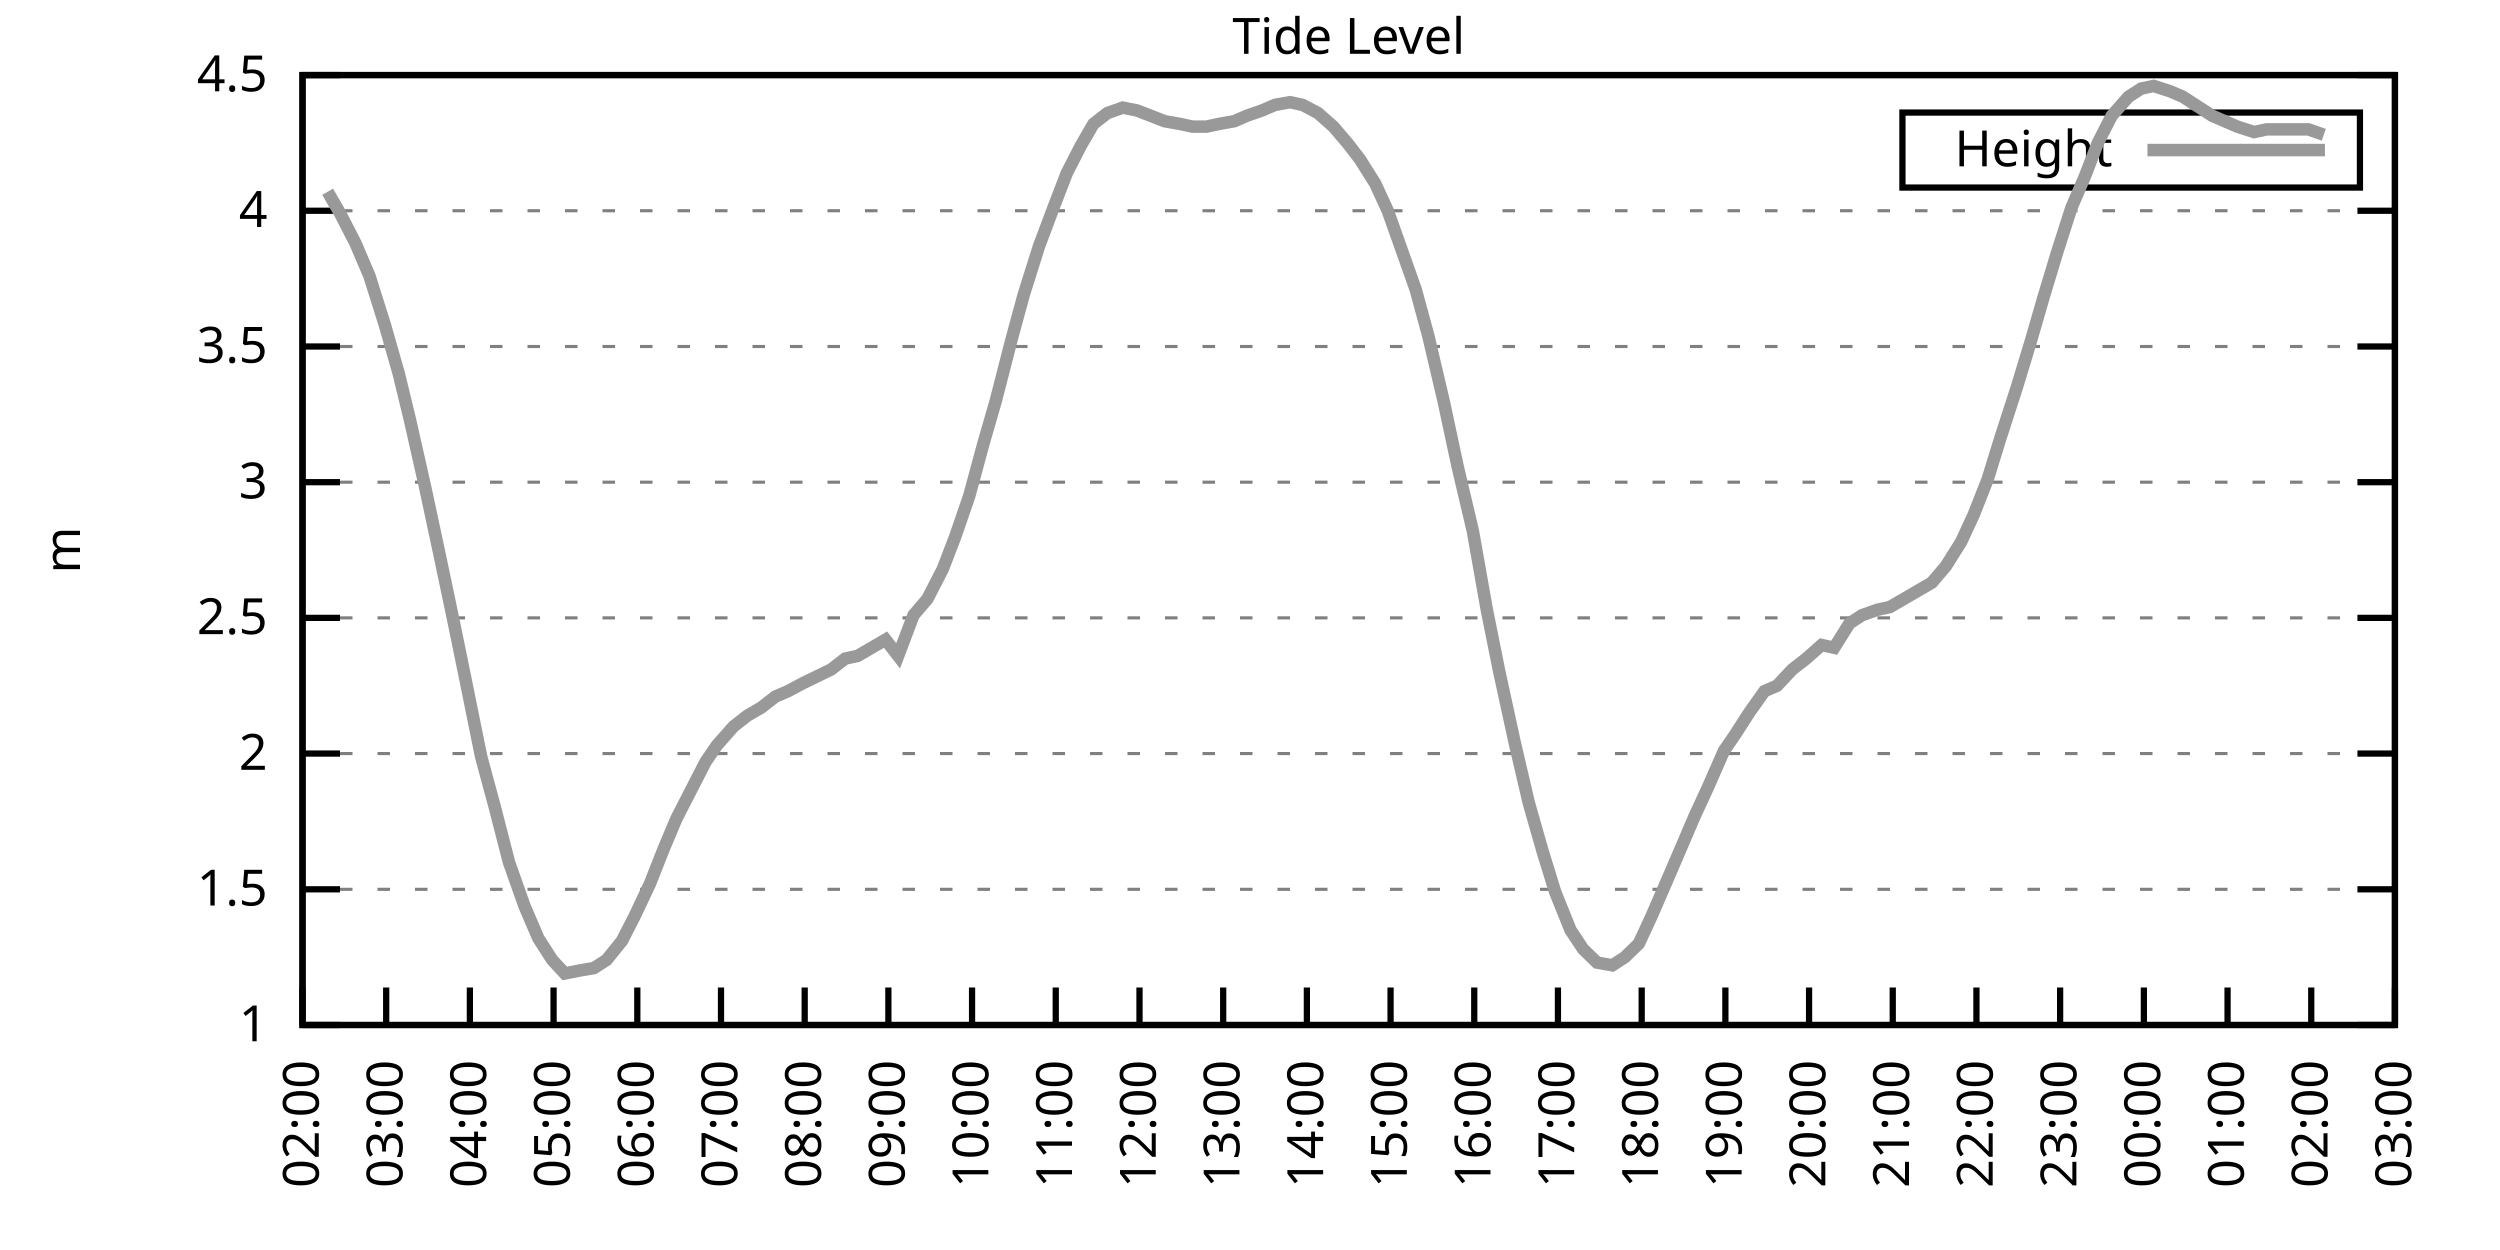
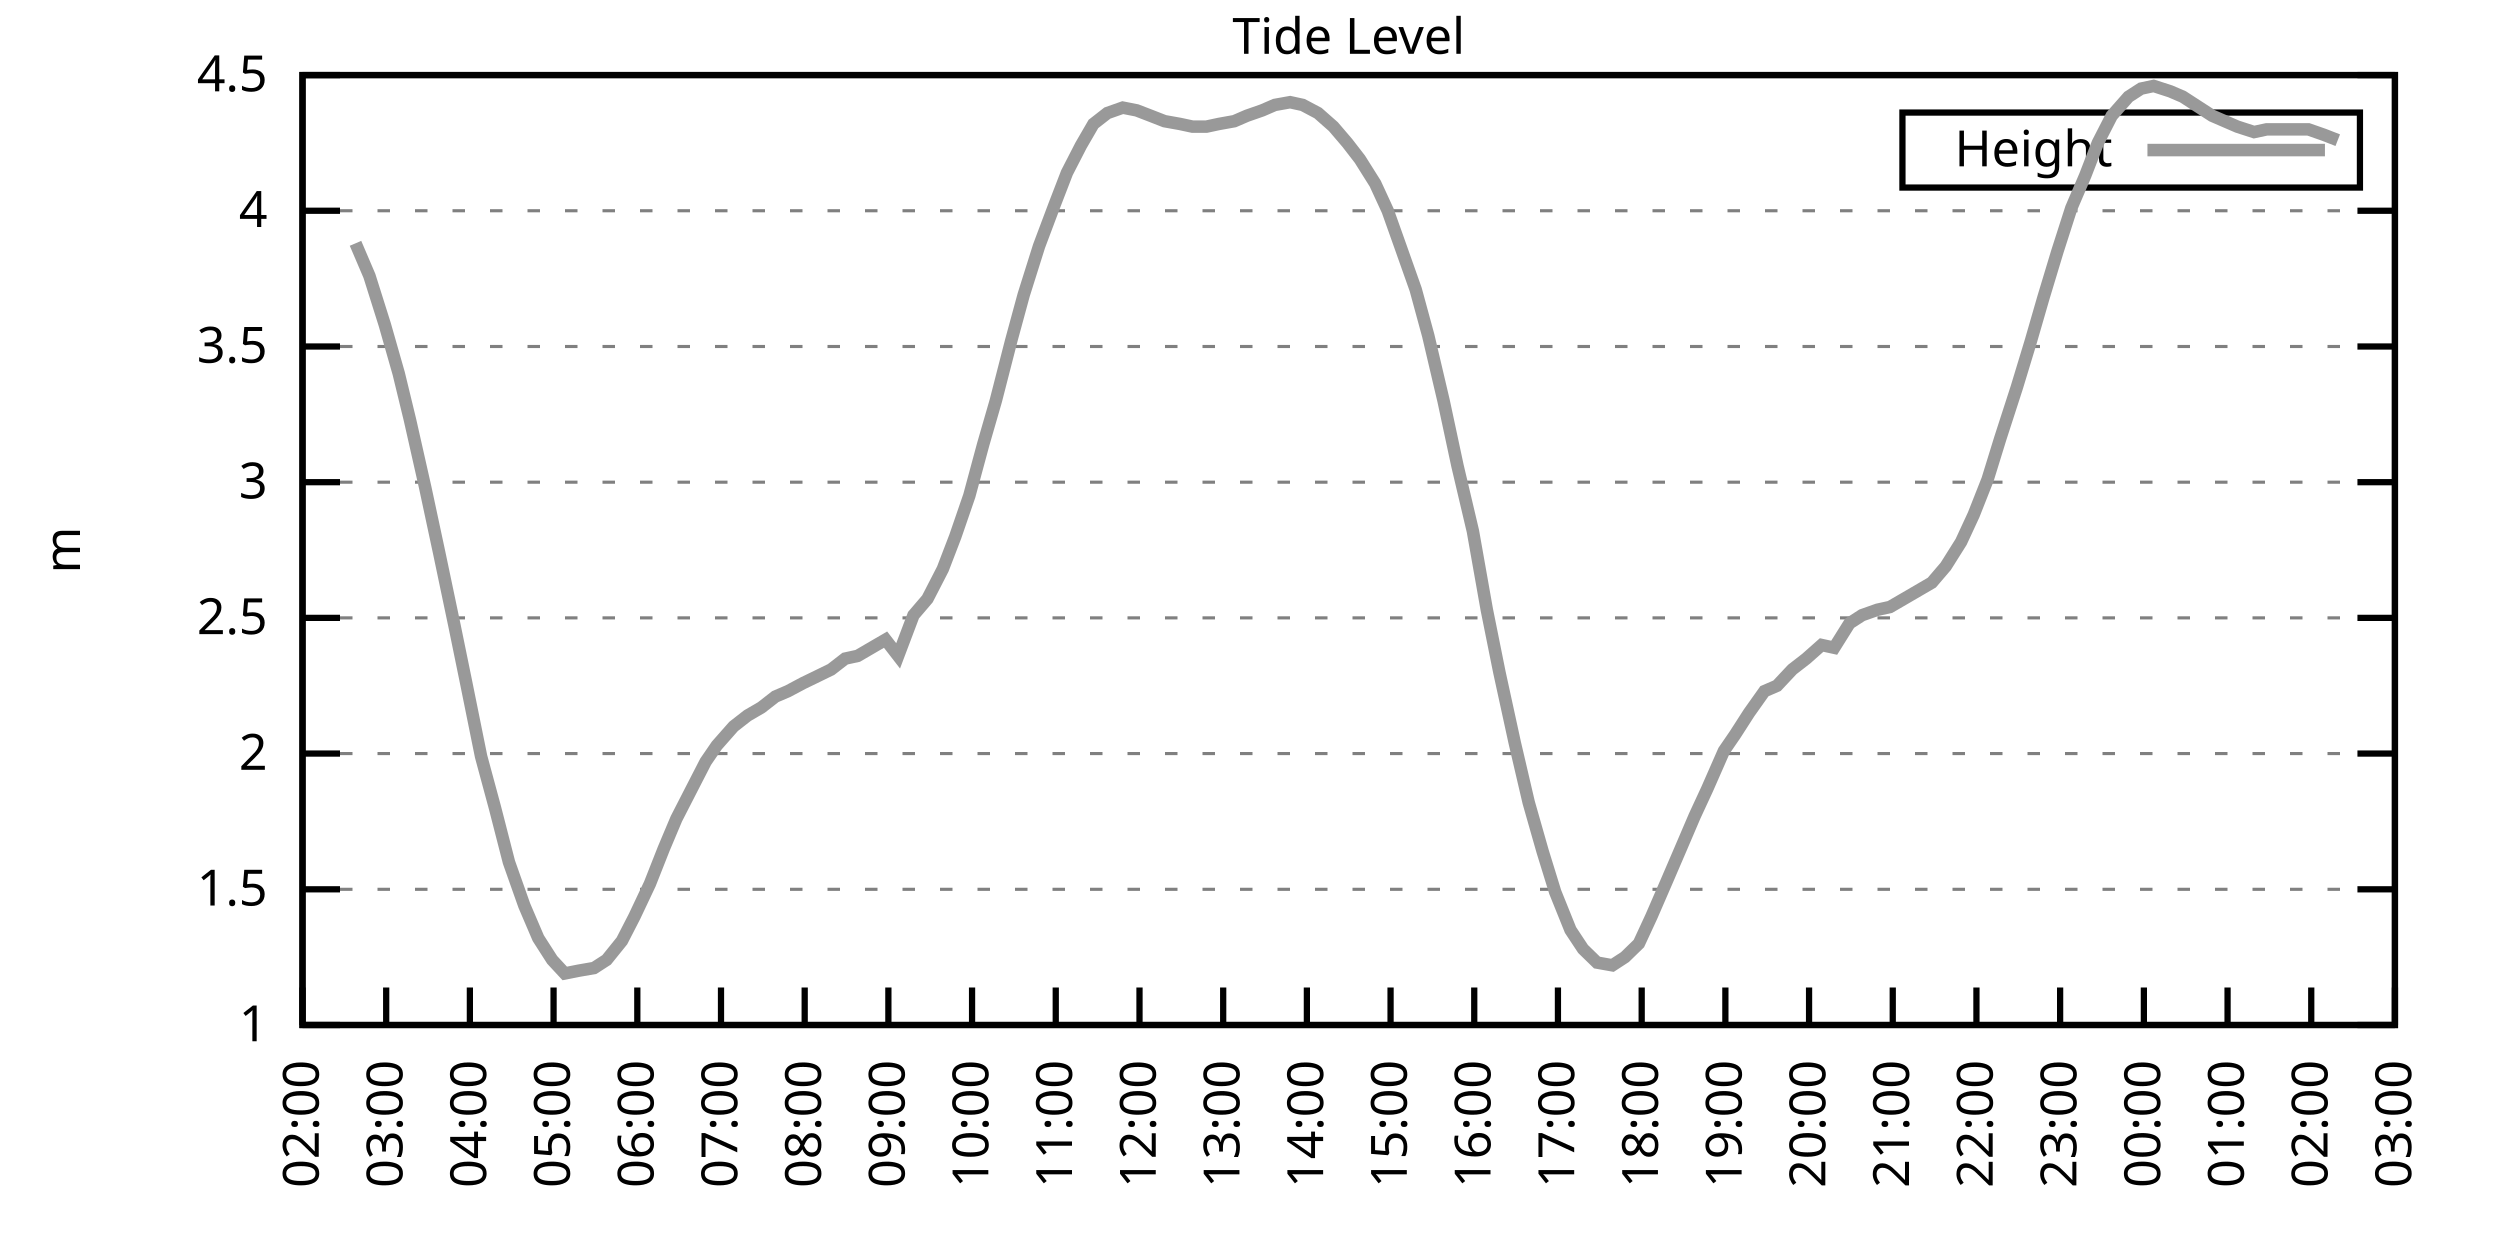
<svg xmlns="http://www.w3.org/2000/svg" xmlns:xlink="http://www.w3.org/1999/xlink" width="400" height="200" viewBox="0 0 400 200">
  <g id="gnuplot_canvas">
    <rect x="0" y="0" width="400" height="200" fill="none" />
    <defs>
      <circle id="gpDot" r="0.5" stroke-width="0.5" stroke="currentColor" />
      <path id="gpPt0" stroke-width="0.333" stroke="currentColor" d="M-1,0 h2 M0,-1 v2" />
      <path id="gpPt1" stroke-width="0.333" stroke="currentColor" d="M-1,-1 L1,1 M1,-1 L-1,1" />
      <path id="gpPt2" stroke-width="0.333" stroke="currentColor" d="M-1,0 L1,0 M0,-1 L0,1 M-1,-1 L1,1 M-1,1 L1,-1" />
      <rect id="gpPt3" stroke-width="0.333" stroke="currentColor" x="-1" y="-1" width="2" height="2" />
      <rect id="gpPt4" stroke-width="0.333" stroke="currentColor" fill="currentColor" x="-1" y="-1" width="2" height="2" />
      <circle id="gpPt5" stroke-width="0.333" stroke="currentColor" cx="0" cy="0" r="1" />
      <use xlink:href="#gpPt5" id="gpPt6" fill="currentColor" stroke="none" />
      <path id="gpPt7" stroke-width="0.333" stroke="currentColor" d="M0,-1.33 L-1.33,0.67 L1.33,0.67 z" />
      <use xlink:href="#gpPt7" id="gpPt8" fill="currentColor" stroke="none" />
      <use xlink:href="#gpPt7" id="gpPt9" stroke="currentColor" transform="rotate(180)" />
      <use xlink:href="#gpPt9" id="gpPt10" fill="currentColor" stroke="none" />
      <use xlink:href="#gpPt3" id="gpPt11" stroke="currentColor" transform="rotate(45)" />
      <use xlink:href="#gpPt11" id="gpPt12" fill="currentColor" stroke="none" />
      <path id="gpPt13" stroke-width="0.333" stroke="currentColor" d="M0,1.330 L1.265,0.411 L0.782,-1.067 L-0.782,-1.076 L-1.265,0.411 z" />
      <use xlink:href="#gpPt13" id="gpPt14" fill="currentColor" stroke="none" />
      <filter id="textbox" filterUnits="objectBoundingBox" x="0" y="0" height="1" width="1">
        <feFlood flood-color="white" flood-opacity="1" result="bgnd" />
        <feComposite in="SourceGraphic" in2="bgnd" operator="atop" />
      </filter>
      <filter id="greybox" filterUnits="objectBoundingBox" x="0" y="0" height="1" width="1">
        <feFlood flood-color="lightgrey" flood-opacity="1" result="grey" />
        <feComposite in="SourceGraphic" in2="grey" operator="atop" />
      </filter>
    </defs>
    <g fill="none" color="white" stroke="currentColor" stroke-width="1.00" stroke-linecap="butt" stroke-linejoin="miter">
</g>
    <g fill="none" color="black" stroke="currentColor" stroke-width="1.00" stroke-linecap="butt" stroke-linejoin="miter">
      <g stroke="none" shape-rendering="crispEdges">
        <polygon fill="rgb(255, 255, 255)" points="48.40,164.00 383.18,164.00 383.18,12.02 48.40,12.02 " />
      </g>
    </g>
    <g fill="none" color="black" stroke="currentColor" stroke-width="1.00" stroke-linecap="butt" stroke-linejoin="miter">
</g>
    <g fill="none" color="black" stroke="black" stroke-width="0.50" stroke-linecap="butt" stroke-linejoin="miter">
</g>
    <g fill="none" color="gray" stroke="currentColor" stroke-width="0.50" stroke-linecap="butt" stroke-linejoin="miter">
      <path stroke="gray" stroke-dasharray="2,4" class="gridline" d="M48.40,164.00 L383.19,164.00  " />
    </g>
    <g fill="none" color="gray" stroke="gray" stroke-width="1.00" stroke-linecap="butt" stroke-linejoin="miter">
</g>
    <g fill="none" color="black" stroke="currentColor" stroke-width="1.00" stroke-linecap="butt" stroke-linejoin="miter">
      <path stroke="black" d="M48.40,164.00 L54.40,164.00 M383.19,164.00 L377.19,164.00  " />
      <g transform="translate(42.80,166.60)" stroke="none" fill="black" font-family="Sans" font-size="8.00" text-anchor="end">
        <text>
          <tspan font-family="Sans"> 1</tspan>
        </text>
      </g>
    </g>
    <g fill="none" color="black" stroke="currentColor" stroke-width="1.00" stroke-linecap="butt" stroke-linejoin="miter">
</g>
    <g fill="none" color="black" stroke="black" stroke-width="0.50" stroke-linecap="butt" stroke-linejoin="miter">
</g>
    <g fill="none" color="gray" stroke="currentColor" stroke-width="0.50" stroke-linecap="butt" stroke-linejoin="miter">
      <path stroke="gray" stroke-dasharray="2,4" class="gridline" d="M48.40,142.29 L383.19,142.29  " />
    </g>
    <g fill="none" color="gray" stroke="gray" stroke-width="1.00" stroke-linecap="butt" stroke-linejoin="miter">
</g>
    <g fill="none" color="black" stroke="currentColor" stroke-width="1.00" stroke-linecap="butt" stroke-linejoin="miter">
      <path stroke="black" d="M48.40,142.29 L54.40,142.29 M383.19,142.29 L377.19,142.29  " />
      <g transform="translate(42.80,144.89)" stroke="none" fill="black" font-family="Sans" font-size="8.00" text-anchor="end">
        <text>
          <tspan font-family="Sans"> 1.5</tspan>
        </text>
      </g>
    </g>
    <g fill="none" color="black" stroke="currentColor" stroke-width="1.00" stroke-linecap="butt" stroke-linejoin="miter">
</g>
    <g fill="none" color="black" stroke="black" stroke-width="0.50" stroke-linecap="butt" stroke-linejoin="miter">
</g>
    <g fill="none" color="gray" stroke="currentColor" stroke-width="0.50" stroke-linecap="butt" stroke-linejoin="miter">
      <path stroke="gray" stroke-dasharray="2,4" class="gridline" d="M48.40,120.57 L383.19,120.57  " />
    </g>
    <g fill="none" color="gray" stroke="gray" stroke-width="1.00" stroke-linecap="butt" stroke-linejoin="miter">
</g>
    <g fill="none" color="black" stroke="currentColor" stroke-width="1.00" stroke-linecap="butt" stroke-linejoin="miter">
      <path stroke="black" d="M48.40,120.57 L54.40,120.57 M383.19,120.57 L377.19,120.57  " />
      <g transform="translate(42.80,123.17)" stroke="none" fill="black" font-family="Sans" font-size="8.00" text-anchor="end">
        <text>
          <tspan font-family="Sans"> 2</tspan>
        </text>
      </g>
    </g>
    <g fill="none" color="black" stroke="currentColor" stroke-width="1.00" stroke-linecap="butt" stroke-linejoin="miter">
</g>
    <g fill="none" color="black" stroke="black" stroke-width="0.50" stroke-linecap="butt" stroke-linejoin="miter">
</g>
    <g fill="none" color="gray" stroke="currentColor" stroke-width="0.50" stroke-linecap="butt" stroke-linejoin="miter">
      <path stroke="gray" stroke-dasharray="2,4" class="gridline" d="M48.40,98.86 L383.19,98.86  " />
    </g>
    <g fill="none" color="gray" stroke="gray" stroke-width="1.00" stroke-linecap="butt" stroke-linejoin="miter">
</g>
    <g fill="none" color="black" stroke="currentColor" stroke-width="1.00" stroke-linecap="butt" stroke-linejoin="miter">
      <path stroke="black" d="M48.40,98.86 L54.40,98.86 M383.19,98.86 L377.19,98.86  " />
      <g transform="translate(42.80,101.46)" stroke="none" fill="black" font-family="Sans" font-size="8.00" text-anchor="end">
        <text>
          <tspan font-family="Sans"> 2.5</tspan>
        </text>
      </g>
    </g>
    <g fill="none" color="black" stroke="currentColor" stroke-width="1.00" stroke-linecap="butt" stroke-linejoin="miter">
</g>
    <g fill="none" color="black" stroke="black" stroke-width="0.50" stroke-linecap="butt" stroke-linejoin="miter">
</g>
    <g fill="none" color="gray" stroke="currentColor" stroke-width="0.50" stroke-linecap="butt" stroke-linejoin="miter">
      <path stroke="gray" stroke-dasharray="2,4" class="gridline" d="M48.40,77.15 L383.19,77.15  " />
    </g>
    <g fill="none" color="gray" stroke="gray" stroke-width="1.00" stroke-linecap="butt" stroke-linejoin="miter">
</g>
    <g fill="none" color="black" stroke="currentColor" stroke-width="1.00" stroke-linecap="butt" stroke-linejoin="miter">
      <path stroke="black" d="M48.40,77.15 L54.40,77.15 M383.19,77.15 L377.19,77.15  " />
      <g transform="translate(42.80,79.75)" stroke="none" fill="black" font-family="Sans" font-size="8.00" text-anchor="end">
        <text>
          <tspan font-family="Sans"> 3</tspan>
        </text>
      </g>
    </g>
    <g fill="none" color="black" stroke="currentColor" stroke-width="1.00" stroke-linecap="butt" stroke-linejoin="miter">
</g>
    <g fill="none" color="black" stroke="black" stroke-width="0.50" stroke-linecap="butt" stroke-linejoin="miter">
</g>
    <g fill="none" color="gray" stroke="currentColor" stroke-width="0.50" stroke-linecap="butt" stroke-linejoin="miter">
      <path stroke="gray" stroke-dasharray="2,4" class="gridline" d="M48.40,55.44 L383.19,55.44  " />
    </g>
    <g fill="none" color="gray" stroke="gray" stroke-width="1.00" stroke-linecap="butt" stroke-linejoin="miter">
</g>
    <g fill="none" color="black" stroke="currentColor" stroke-width="1.00" stroke-linecap="butt" stroke-linejoin="miter">
      <path stroke="black" d="M48.40,55.44 L54.40,55.44 M383.19,55.44 L377.19,55.44  " />
      <g transform="translate(42.80,58.04)" stroke="none" fill="black" font-family="Sans" font-size="8.00" text-anchor="end">
        <text>
          <tspan font-family="Sans"> 3.5</tspan>
        </text>
      </g>
    </g>
    <g fill="none" color="black" stroke="currentColor" stroke-width="1.00" stroke-linecap="butt" stroke-linejoin="miter">
</g>
    <g fill="none" color="black" stroke="black" stroke-width="0.50" stroke-linecap="butt" stroke-linejoin="miter">
</g>
    <g fill="none" color="gray" stroke="currentColor" stroke-width="0.50" stroke-linecap="butt" stroke-linejoin="miter">
      <path stroke="gray" stroke-dasharray="2,4" class="gridline" d="M48.40,33.72 L383.19,33.72  " />
    </g>
    <g fill="none" color="gray" stroke="gray" stroke-width="1.00" stroke-linecap="butt" stroke-linejoin="miter">
</g>
    <g fill="none" color="black" stroke="currentColor" stroke-width="1.00" stroke-linecap="butt" stroke-linejoin="miter">
      <path stroke="black" d="M48.40,33.72 L54.40,33.72 M383.19,33.72 L377.19,33.72  " />
      <g transform="translate(42.80,36.32)" stroke="none" fill="black" font-family="Sans" font-size="8.00" text-anchor="end">
        <text>
          <tspan font-family="Sans"> 4</tspan>
        </text>
      </g>
    </g>
    <g fill="none" color="black" stroke="currentColor" stroke-width="1.00" stroke-linecap="butt" stroke-linejoin="miter">
</g>
    <g fill="none" color="black" stroke="black" stroke-width="0.50" stroke-linecap="butt" stroke-linejoin="miter">
</g>
    <g fill="none" color="gray" stroke="currentColor" stroke-width="0.50" stroke-linecap="butt" stroke-linejoin="miter">
      <path stroke="gray" stroke-dasharray="2,4" class="gridline" d="M48.40,12.01 L383.19,12.01  " />
    </g>
    <g fill="none" color="gray" stroke="gray" stroke-width="1.00" stroke-linecap="butt" stroke-linejoin="miter">
</g>
    <g fill="none" color="black" stroke="currentColor" stroke-width="1.00" stroke-linecap="butt" stroke-linejoin="miter">
      <path stroke="black" d="M48.40,12.01 L54.40,12.01 M383.19,12.01 L377.19,12.01  " />
      <g transform="translate(42.80,14.61)" stroke="none" fill="black" font-family="Sans" font-size="8.00" text-anchor="end">
        <text>
          <tspan font-family="Sans"> 4.5</tspan>
        </text>
      </g>
    </g>
    <g fill="none" color="black" stroke="currentColor" stroke-width="1.00" stroke-linecap="butt" stroke-linejoin="miter">
      <path stroke="black" d="M48.40,164.00 L48.40,158.00  " />
      <g transform="translate(51.00,169.60) rotate(270.00)" stroke="none" fill="black" font-family="Sans" font-size="8.00" text-anchor="end">
        <text>
          <tspan font-family="Sans">02:00</tspan>
        </text>
      </g>
    </g>
    <g fill="none" color="black" stroke="currentColor" stroke-width="1.00" stroke-linecap="butt" stroke-linejoin="miter">
      <path stroke="black" d="M61.79,164.00 L61.79,158.00  " />
      <g transform="translate(64.39,169.60) rotate(270.00)" stroke="none" fill="black" font-family="Sans" font-size="8.00" text-anchor="end">
        <text>
          <tspan font-family="Sans">03:00</tspan>
        </text>
      </g>
    </g>
    <g fill="none" color="black" stroke="currentColor" stroke-width="1.00" stroke-linecap="butt" stroke-linejoin="miter">
      <path stroke="black" d="M75.18,164.00 L75.18,158.00  " />
      <g transform="translate(77.78,169.60) rotate(270.00)" stroke="none" fill="black" font-family="Sans" font-size="8.00" text-anchor="end">
        <text>
          <tspan font-family="Sans">04:00</tspan>
        </text>
      </g>
    </g>
    <g fill="none" color="black" stroke="currentColor" stroke-width="1.00" stroke-linecap="butt" stroke-linejoin="miter">
      <path stroke="black" d="M88.57,164.00 L88.57,158.00  " />
      <g transform="translate(91.17,169.60) rotate(270.00)" stroke="none" fill="black" font-family="Sans" font-size="8.00" text-anchor="end">
        <text>
          <tspan font-family="Sans">05:00</tspan>
        </text>
      </g>
    </g>
    <g fill="none" color="black" stroke="currentColor" stroke-width="1.00" stroke-linecap="butt" stroke-linejoin="miter">
      <path stroke="black" d="M101.97,164.00 L101.97,158.00  " />
      <g transform="translate(104.57,169.60) rotate(270.00)" stroke="none" fill="black" font-family="Sans" font-size="8.00" text-anchor="end">
        <text>
          <tspan font-family="Sans">06:00</tspan>
        </text>
      </g>
    </g>
    <g fill="none" color="black" stroke="currentColor" stroke-width="1.00" stroke-linecap="butt" stroke-linejoin="miter">
      <path stroke="black" d="M115.36,164.00 L115.36,158.00  " />
      <g transform="translate(117.96,169.60) rotate(270.00)" stroke="none" fill="black" font-family="Sans" font-size="8.00" text-anchor="end">
        <text>
          <tspan font-family="Sans">07:00</tspan>
        </text>
      </g>
    </g>
    <g fill="none" color="black" stroke="currentColor" stroke-width="1.00" stroke-linecap="butt" stroke-linejoin="miter">
      <path stroke="black" d="M128.75,164.00 L128.75,158.00  " />
      <g transform="translate(131.35,169.60) rotate(270.00)" stroke="none" fill="black" font-family="Sans" font-size="8.00" text-anchor="end">
        <text>
          <tspan font-family="Sans">08:00</tspan>
        </text>
      </g>
    </g>
    <g fill="none" color="black" stroke="currentColor" stroke-width="1.00" stroke-linecap="butt" stroke-linejoin="miter">
      <path stroke="black" d="M142.14,164.00 L142.14,158.00  " />
      <g transform="translate(144.74,169.60) rotate(270.00)" stroke="none" fill="black" font-family="Sans" font-size="8.00" text-anchor="end">
        <text>
          <tspan font-family="Sans">09:00</tspan>
        </text>
      </g>
    </g>
    <g fill="none" color="black" stroke="currentColor" stroke-width="1.00" stroke-linecap="butt" stroke-linejoin="miter">
      <path stroke="black" d="M155.53,164.00 L155.53,158.00  " />
      <g transform="translate(158.13,169.60) rotate(270.00)" stroke="none" fill="black" font-family="Sans" font-size="8.00" text-anchor="end">
        <text>
          <tspan font-family="Sans">10:00</tspan>
        </text>
      </g>
    </g>
    <g fill="none" color="black" stroke="currentColor" stroke-width="1.00" stroke-linecap="butt" stroke-linejoin="miter">
      <path stroke="black" d="M168.92,164.00 L168.92,158.00  " />
      <g transform="translate(171.52,169.60) rotate(270.00)" stroke="none" fill="black" font-family="Sans" font-size="8.00" text-anchor="end">
        <text>
          <tspan font-family="Sans">11:00</tspan>
        </text>
      </g>
    </g>
    <g fill="none" color="black" stroke="currentColor" stroke-width="1.00" stroke-linecap="butt" stroke-linejoin="miter">
      <path stroke="black" d="M182.32,164.00 L182.32,158.00  " />
      <g transform="translate(184.92,169.60) rotate(270.00)" stroke="none" fill="black" font-family="Sans" font-size="8.00" text-anchor="end">
        <text>
          <tspan font-family="Sans">12:00</tspan>
        </text>
      </g>
    </g>
    <g fill="none" color="black" stroke="currentColor" stroke-width="1.00" stroke-linecap="butt" stroke-linejoin="miter">
      <path stroke="black" d="M195.71,164.00 L195.71,158.00  " />
      <g transform="translate(198.31,169.60) rotate(270.00)" stroke="none" fill="black" font-family="Sans" font-size="8.00" text-anchor="end">
        <text>
          <tspan font-family="Sans">13:00</tspan>
        </text>
      </g>
    </g>
    <g fill="none" color="black" stroke="currentColor" stroke-width="1.00" stroke-linecap="butt" stroke-linejoin="miter">
      <path stroke="black" d="M209.10,164.00 L209.10,158.00  " />
      <g transform="translate(211.70,169.60) rotate(270.00)" stroke="none" fill="black" font-family="Sans" font-size="8.00" text-anchor="end">
        <text>
          <tspan font-family="Sans">14:00</tspan>
        </text>
      </g>
    </g>
    <g fill="none" color="black" stroke="currentColor" stroke-width="1.00" stroke-linecap="butt" stroke-linejoin="miter">
      <path stroke="black" d="M222.49,164.00 L222.49,158.00  " />
      <g transform="translate(225.09,169.60) rotate(270.00)" stroke="none" fill="black" font-family="Sans" font-size="8.00" text-anchor="end">
        <text>
          <tspan font-family="Sans">15:00</tspan>
        </text>
      </g>
    </g>
    <g fill="none" color="black" stroke="currentColor" stroke-width="1.00" stroke-linecap="butt" stroke-linejoin="miter">
      <path stroke="black" d="M235.88,164.00 L235.88,158.00  " />
      <g transform="translate(238.48,169.60) rotate(270.00)" stroke="none" fill="black" font-family="Sans" font-size="8.00" text-anchor="end">
        <text>
          <tspan font-family="Sans">16:00</tspan>
        </text>
      </g>
    </g>
    <g fill="none" color="black" stroke="currentColor" stroke-width="1.00" stroke-linecap="butt" stroke-linejoin="miter">
      <path stroke="black" d="M249.27,164.00 L249.27,158.00  " />
      <g transform="translate(251.87,169.60) rotate(270.00)" stroke="none" fill="black" font-family="Sans" font-size="8.00" text-anchor="end">
        <text>
          <tspan font-family="Sans">17:00</tspan>
        </text>
      </g>
    </g>
    <g fill="none" color="black" stroke="currentColor" stroke-width="1.00" stroke-linecap="butt" stroke-linejoin="miter">
      <path stroke="black" d="M262.67,164.00 L262.67,158.00  " />
      <g transform="translate(265.27,169.60) rotate(270.00)" stroke="none" fill="black" font-family="Sans" font-size="8.00" text-anchor="end">
        <text>
          <tspan font-family="Sans">18:00</tspan>
        </text>
      </g>
    </g>
    <g fill="none" color="black" stroke="currentColor" stroke-width="1.00" stroke-linecap="butt" stroke-linejoin="miter">
      <path stroke="black" d="M276.06,164.00 L276.06,158.00  " />
      <g transform="translate(278.66,169.60) rotate(270.00)" stroke="none" fill="black" font-family="Sans" font-size="8.00" text-anchor="end">
        <text>
          <tspan font-family="Sans">19:00</tspan>
        </text>
      </g>
    </g>
    <g fill="none" color="black" stroke="currentColor" stroke-width="1.00" stroke-linecap="butt" stroke-linejoin="miter">
      <path stroke="black" d="M289.45,164.00 L289.45,158.00  " />
      <g transform="translate(292.05,169.60) rotate(270.00)" stroke="none" fill="black" font-family="Sans" font-size="8.00" text-anchor="end">
        <text>
          <tspan font-family="Sans">20:00</tspan>
        </text>
      </g>
    </g>
    <g fill="none" color="black" stroke="currentColor" stroke-width="1.00" stroke-linecap="butt" stroke-linejoin="miter">
      <path stroke="black" d="M302.84,164.00 L302.84,158.00  " />
      <g transform="translate(305.44,169.60) rotate(270.00)" stroke="none" fill="black" font-family="Sans" font-size="8.00" text-anchor="end">
        <text>
          <tspan font-family="Sans">21:00</tspan>
        </text>
      </g>
    </g>
    <g fill="none" color="black" stroke="currentColor" stroke-width="1.00" stroke-linecap="butt" stroke-linejoin="miter">
      <path stroke="black" d="M316.23,164.00 L316.23,158.00  " />
      <g transform="translate(318.83,169.60) rotate(270.00)" stroke="none" fill="black" font-family="Sans" font-size="8.00" text-anchor="end">
        <text>
          <tspan font-family="Sans">22:00</tspan>
        </text>
      </g>
    </g>
    <g fill="none" color="black" stroke="currentColor" stroke-width="1.00" stroke-linecap="butt" stroke-linejoin="miter">
      <path stroke="black" d="M329.62,164.00 L329.62,158.00  " />
      <g transform="translate(332.22,169.60) rotate(270.00)" stroke="none" fill="black" font-family="Sans" font-size="8.00" text-anchor="end">
        <text>
          <tspan font-family="Sans">23:00</tspan>
        </text>
      </g>
    </g>
    <g fill="none" color="black" stroke="currentColor" stroke-width="1.00" stroke-linecap="butt" stroke-linejoin="miter">
      <path stroke="black" d="M343.02,164.00 L343.02,158.00  " />
      <g transform="translate(345.62,169.60) rotate(270.00)" stroke="none" fill="black" font-family="Sans" font-size="8.00" text-anchor="end">
        <text>
          <tspan font-family="Sans">00:00</tspan>
        </text>
      </g>
    </g>
    <g fill="none" color="black" stroke="currentColor" stroke-width="1.00" stroke-linecap="butt" stroke-linejoin="miter">
      <path stroke="black" d="M356.41,164.00 L356.41,158.00  " />
      <g transform="translate(359.01,169.60) rotate(270.00)" stroke="none" fill="black" font-family="Sans" font-size="8.00" text-anchor="end">
        <text>
          <tspan font-family="Sans">01:00</tspan>
        </text>
      </g>
    </g>
    <g fill="none" color="black" stroke="currentColor" stroke-width="1.00" stroke-linecap="butt" stroke-linejoin="miter">
      <path stroke="black" d="M369.80,164.00 L369.80,158.00  " />
      <g transform="translate(372.40,169.60) rotate(270.00)" stroke="none" fill="black" font-family="Sans" font-size="8.00" text-anchor="end">
        <text>
          <tspan font-family="Sans">02:00</tspan>
        </text>
      </g>
    </g>
    <g fill="none" color="black" stroke="currentColor" stroke-width="1.00" stroke-linecap="butt" stroke-linejoin="miter">
      <path stroke="black" d="M383.19,164.00 L383.19,158.00  " />
      <g transform="translate(385.79,169.60) rotate(270.00)" stroke="none" fill="black" font-family="Sans" font-size="8.00" text-anchor="end">
        <text>
          <tspan font-family="Sans">03:00</tspan>
        </text>
      </g>
    </g>
    <g fill="none" color="black" stroke="currentColor" stroke-width="1.00" stroke-linecap="butt" stroke-linejoin="miter">
</g>
    <g fill="none" color="black" stroke="currentColor" stroke-width="1.00" stroke-linecap="butt" stroke-linejoin="miter">
      <path stroke="black" d="M48.40,12.01 L48.40,164.00 L383.19,164.00 L383.19,12.01 L48.40,12.01 Z  " />
    </g>
    <g fill="none" color="black" stroke="currentColor" stroke-width="1.00" stroke-linecap="butt" stroke-linejoin="miter">
</g>
    <g fill="none" color="black" stroke="currentColor" stroke-width="1.00" stroke-linecap="butt" stroke-linejoin="miter">
      <path stroke="black" d="M304.39,30.01 L304.39,18.01 L377.59,18.01 L377.59,30.01 L304.39,30.01 Z  " />
    </g>
    <g id="Tide_level_plot_1">
      <g fill="none" color="white" stroke="black" stroke-width="2.00" stroke-linecap="butt" stroke-linejoin="miter">
</g>
      <g fill="none" color="black" stroke="currentColor" stroke-width="2.00" stroke-linecap="butt" stroke-linejoin="miter">
        <g transform="translate(337.99,26.61)" stroke="none" fill="black" font-family="Sans" font-size="8.00" text-anchor="end">
          <text>
            <tspan font-family="Sans">Height</tspan>
          </text>
        </g>
      </g>
      <g fill="none" color="black" stroke="currentColor" stroke-width="2.00" stroke-linecap="butt" stroke-linejoin="miter">
-         <path stroke="rgb(153, 153, 153)" d="M343.59,24.01 L371.99,24.01 M52.42,30.68 L54.43,34.16 L56.88,38.93 L59.11,44.15 L61.57,51.96 L63.80,59.78   L65.59,67.16 L68.04,78.02 L70.27,88.44 L72.73,100.16 L74.51,108.85 L76.97,121.01 L79.20,129.26 L81.43,137.94   L83.89,144.89 L86.12,150.10 L88.35,153.58 L90.36,155.75 L92.59,155.31 L95.05,154.88 L97.06,153.58 L99.51,150.54   L101.52,146.63 L103.98,141.42 L106.21,135.77 L108.22,131.00 L110.67,126.22 L112.90,121.88 L114.69,119.27 L117.37,116.23   L119.60,114.49 L121.83,113.19 L124.06,111.45 L126.07,110.59 L128.53,109.28 L130.31,108.42 L132.99,107.11 L135.22,105.38   L137.23,104.94 L139.46,103.64 L141.69,102.34 L143.70,104.94 L146.16,98.43 L148.39,95.82 L150.85,91.04 L152.85,85.83   L155.09,79.32 L157.32,71.07 L159.33,64.12 L161.78,54.57 L163.79,47.18 L166.25,39.37 L168.70,32.85 L170.71,27.64   L172.94,23.30 L174.95,19.83 L177.18,18.09 L179.64,17.22 L181.87,17.66 L184.10,18.52 L186.33,19.39 L188.79,19.83   L190.80,20.26 L193.03,20.26 L195.04,19.83 L197.49,19.39 L199.50,18.52 L201.96,17.66 L203.97,16.79 L206.42,16.35   L208.43,16.79 L210.88,18.09 L213.34,20.26 L215.57,22.87 L217.58,25.47 L220.04,29.38 L222.04,33.72 L224.05,39.37   L226.51,46.32 L228.52,53.70 L230.97,64.12 L233.20,74.54 L235.66,84.97 L237.89,97.56 L239.90,107.55 L242.36,118.84   L244.59,128.39 L246.82,136.21 L248.83,142.72 L251.28,148.80 L253.29,151.84 L255.52,154.01 L257.98,154.45 L259.99,153.14   L262.22,150.97 L264.23,146.63 L266.68,140.98 L268.92,135.77 L271.15,130.56 L273.16,126.22 L275.83,120.14 L277.62,117.53   L279.85,114.06 L282.31,110.59 L284.32,109.72 L286.77,107.11 L289.00,105.38 L291.46,103.20 L293.47,103.64 L295.92,99.73   L297.93,98.43 L300.39,97.56 L302.39,97.12 L304.63,95.82 L306.86,94.52 L309.09,93.22 L311.32,90.61 L313.78,86.70   L315.79,82.36 L318.02,76.71 L320.03,70.20 L322.70,61.95 L324.94,54.57 L326.95,47.62 L329.18,40.24 L331.41,33.29   L333.64,28.08 L335.65,22.87 L337.88,18.52 L340.56,15.48 L342.57,14.18 L344.58,13.75 L347.26,14.62 L349.26,15.48   L353.95,18.52 L355.96,19.39 L357.97,20.26 L360.65,21.13 L362.66,20.70 L364.89,20.70 L367.12,20.70 L369.35,20.70   L371.81,21.56  " />
+         <path stroke="rgb(153, 153, 153)" d="M343.59,24.01 L371.99,24.01 M56.88,38.93 L59.11,44.15 L61.57,51.96 L63.80,59.78 L65.59,67.16 L68.04,78.02   L70.27,88.44 L72.73,100.16 L74.51,108.85 L76.97,121.01 L79.20,129.26 L81.43,137.94 L83.89,144.89 L86.12,150.10   L88.35,153.58 L90.36,155.75 L92.59,155.31 L95.05,154.88 L97.06,153.58 L99.51,150.54 L101.52,146.63 L103.98,141.42   L106.21,135.77 L108.22,131.00 L110.67,126.22 L112.90,121.88 L114.69,119.27 L117.37,116.23 L119.60,114.49 L121.83,113.19   L124.06,111.45 L126.07,110.59 L128.53,109.28 L130.31,108.42 L132.99,107.11 L135.22,105.38 L137.23,104.94 L139.46,103.64   L141.69,102.34 L143.70,104.94 L146.16,98.43 L148.39,95.82 L150.85,91.04 L152.85,85.83 L155.09,79.32 L157.32,71.07   L159.33,64.12 L161.78,54.57 L163.79,47.18 L166.25,39.37 L168.70,32.85 L170.71,27.64 L172.94,23.30 L174.95,19.83   L177.18,18.09 L179.64,17.22 L181.87,17.66 L184.10,18.52 L186.33,19.39 L188.79,19.83 L190.80,20.26 L193.03,20.26   L195.04,19.83 L197.49,19.39 L199.50,18.52 L201.96,17.66 L203.97,16.79 L206.42,16.35 L208.43,16.79 L210.88,18.09   L213.34,20.26 L215.57,22.87 L217.58,25.47 L220.04,29.38 L222.04,33.72 L224.05,39.37 L226.51,46.32 L228.52,53.70   L230.97,64.12 L233.20,74.54 L235.66,84.97 L237.89,97.56 L239.90,107.55 L242.36,118.84 L244.59,128.39 L246.82,136.21   L248.83,142.72 L251.28,148.80 L253.29,151.84 L255.52,154.01 L257.98,154.45 L259.99,153.14 L262.22,150.97 L264.23,146.63   L266.68,140.98 L268.92,135.77 L271.15,130.56 L273.16,126.22 L275.83,120.14 L277.62,117.53 L279.85,114.06 L282.31,110.59   L284.32,109.72 L286.77,107.11 L289.00,105.38 L291.46,103.20 L293.47,103.64 L295.92,99.73 L297.93,98.43 L300.39,97.56   L302.39,97.12 L304.63,95.82 L306.86,94.52 L309.09,93.22 L311.32,90.61 L313.78,86.70 L315.79,82.36 L318.02,76.71   L320.03,70.20 L322.70,61.95 L324.94,54.57 L326.95,47.62 L329.18,40.24 L331.41,33.29 L333.64,28.08 L335.65,22.87   L337.88,18.52 L340.56,15.48 L342.57,14.18 L344.58,13.75 L347.26,14.62 L349.26,15.48 L353.95,18.52 L355.96,19.39   L357.97,20.26 L360.65,21.13 L362.66,20.70 L364.89,20.70 L367.12,20.70 L369.35,20.70 L371.81,21.56 L374.04,22.43    " />
      </g>
    </g>
    <g fill="none" color="black" stroke="currentColor" stroke-width="2.00" stroke-linecap="butt" stroke-linejoin="miter">
</g>
    <g fill="none" color="black" stroke="black" stroke-width="1.00" stroke-linecap="butt" stroke-linejoin="miter">
</g>
    <g fill="none" color="black" stroke="currentColor" stroke-width="1.00" stroke-linecap="butt" stroke-linejoin="miter">
      <path stroke="black" d="M48.40,12.01 L48.40,164.00 L383.19,164.00 L383.19,12.01 L48.40,12.01 Z  " />
      <g transform="translate(12.80,88.01) rotate(270.00)" stroke="none" fill="black" font-family="Sans" font-size="8.00" text-anchor="middle">
        <text>
          <tspan font-family="Sans">m</tspan>
        </text>
      </g>
    </g>
    <g fill="none" color="black" stroke="currentColor" stroke-width="1.00" stroke-linecap="butt" stroke-linejoin="miter">
</g>
    <g fill="none" color="black" stroke="currentColor" stroke-width="1.00" stroke-linecap="butt" stroke-linejoin="miter">
      <g transform="translate(215.79,8.61)" stroke="none" fill="black" font-family="Sans" font-size="8.00" text-anchor="middle">
        <text>
          <tspan font-family="Sans">Tide Level</tspan>
        </text>
      </g>
    </g>
    <g fill="none" color="black" stroke="currentColor" stroke-width="1.00" stroke-linecap="butt" stroke-linejoin="miter">
</g>
  </g>
</svg>
